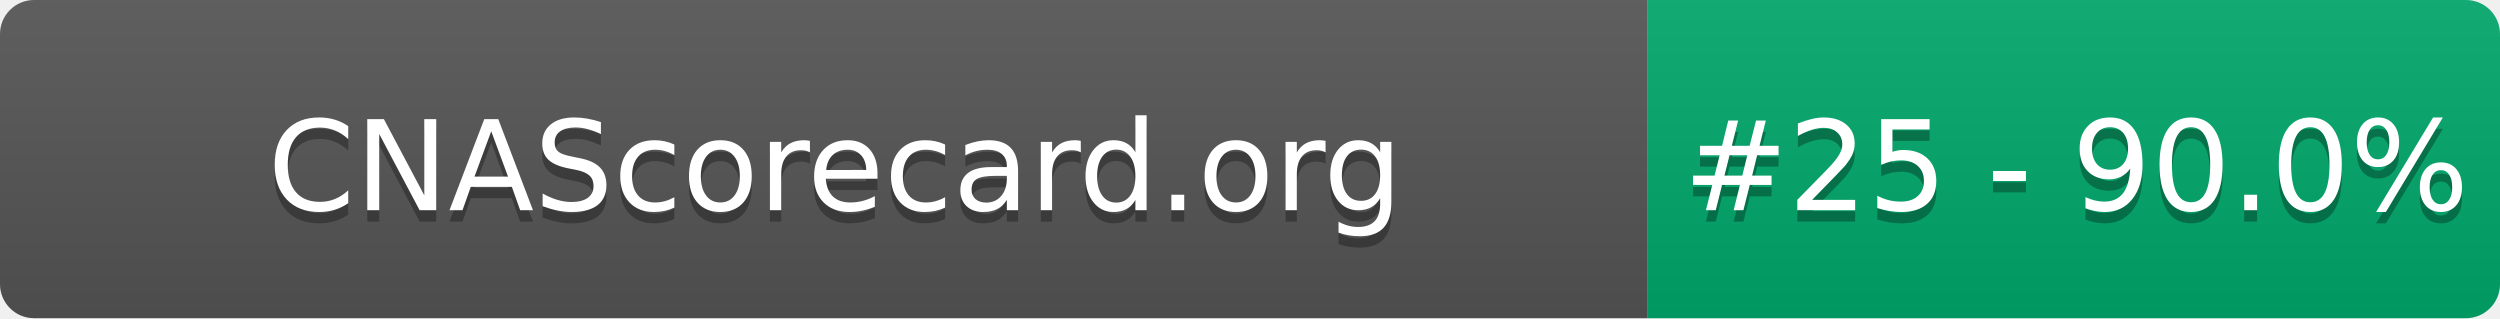
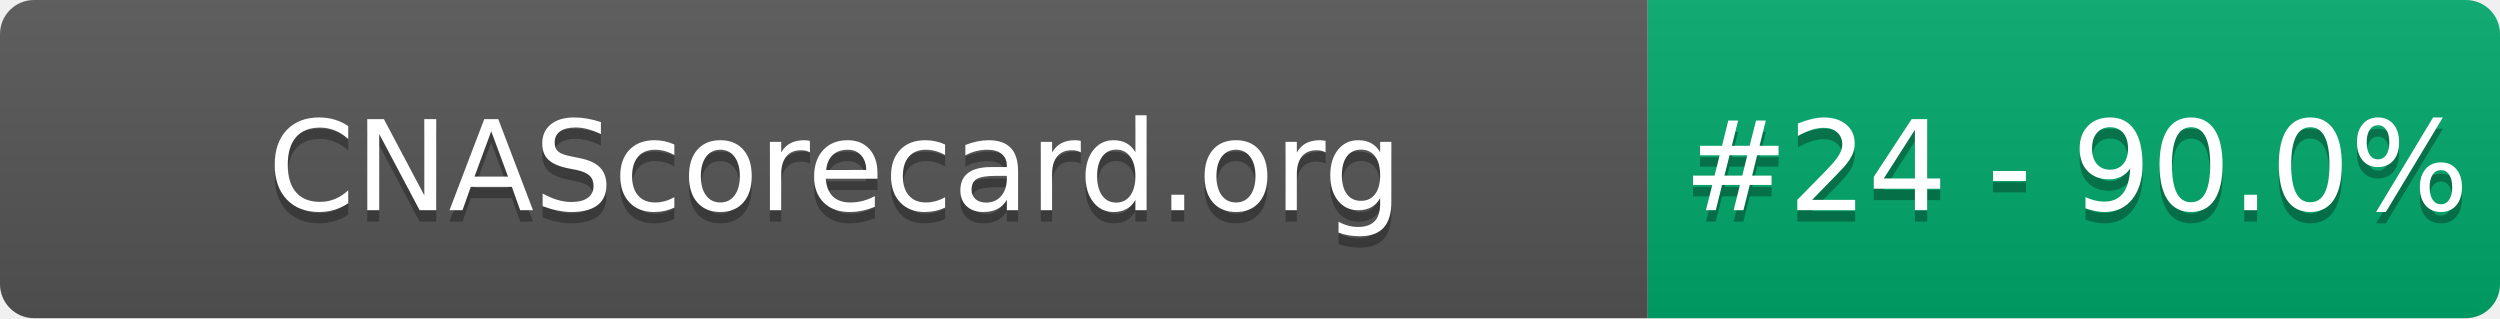
- <svg xmlns="http://www.w3.org/2000/svg" width="220" height="28" role="img" aria-label="CNAScorecard.org: #25 - 90.0%">
+ <svg xmlns="http://www.w3.org/2000/svg" width="220" height="28" role="img" aria-label="CNAScorecard.org: #24 - 90.0%">
  <linearGradient id="s" x2="0" y2="100%">
    <stop offset="0" stop-color="#bbb" stop-opacity=".1" />
    <stop offset="1" stop-opacity=".1" />
  </linearGradient>
  <clipPath id="r">
    <rect width="220" height="28" rx="3" fill="#fff" />
  </clipPath>
  <g clip-path="url(#r)">
    <rect width="145" height="28" fill="#555" />
    <rect x="145" width="75" height="28" fill="#00A86B" />
    <rect width="220" height="28" fill="url(#s)" />
  </g>
  <g fill="#fff" text-anchor="middle" font-family="Verdana,Geneva,DejaVu Sans,sans-serif" text-rendering="geometricPrecision" font-size="110">
    <text aria-hidden="true" x="735" y="195" fill="#010101" fill-opacity=".3" transform="scale(.1)" textLength="1350">CNAScorecard.org</text>
    <text x="735" y="185" transform="scale(.1)" fill="#fff" textLength="1350">CNAScorecard.org</text>
-     <text aria-hidden="true" x="1827" y="195" fill="#010101" fill-opacity=".3" transform="scale(.1)" textLength="605">#25 - 90.0%</text>
-     <text x="1827" y="185" transform="scale(.1)" fill="#fff" textLength="605">#25 - 90.0%</text>
+     <text aria-hidden="true" x="1827" y="195" fill="#010101" fill-opacity=".3" transform="scale(.1)" textLength="605">#24 - 90.0%</text>
+     <text x="1827" y="185" transform="scale(.1)" fill="#fff" textLength="605">#24 - 90.0%</text>
  </g>
</svg>
